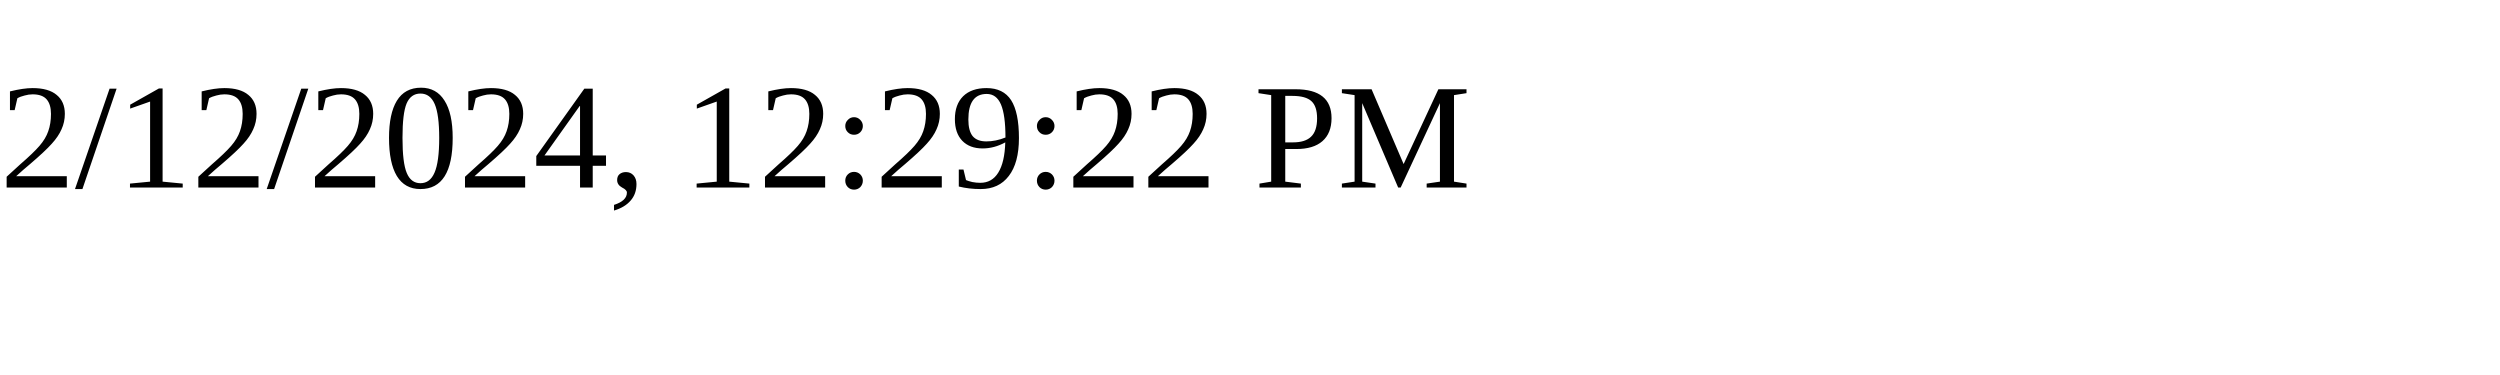
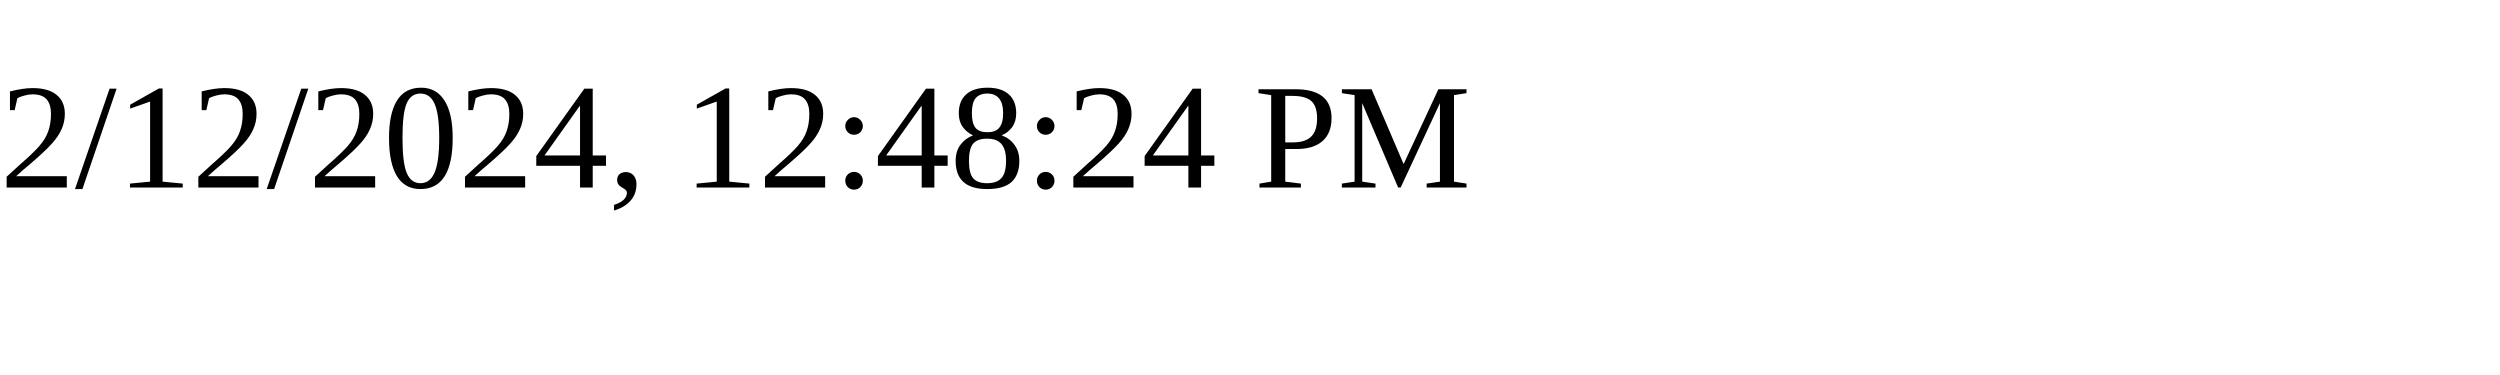
<svg xmlns="http://www.w3.org/2000/svg" height="30" width="200">
-   <text x="0" y="15">2/12/2024, 12:29:22 PM</text>
+   <text x="0" y="15">2/12/2024, 12:48:24 PM</text>
</svg>
